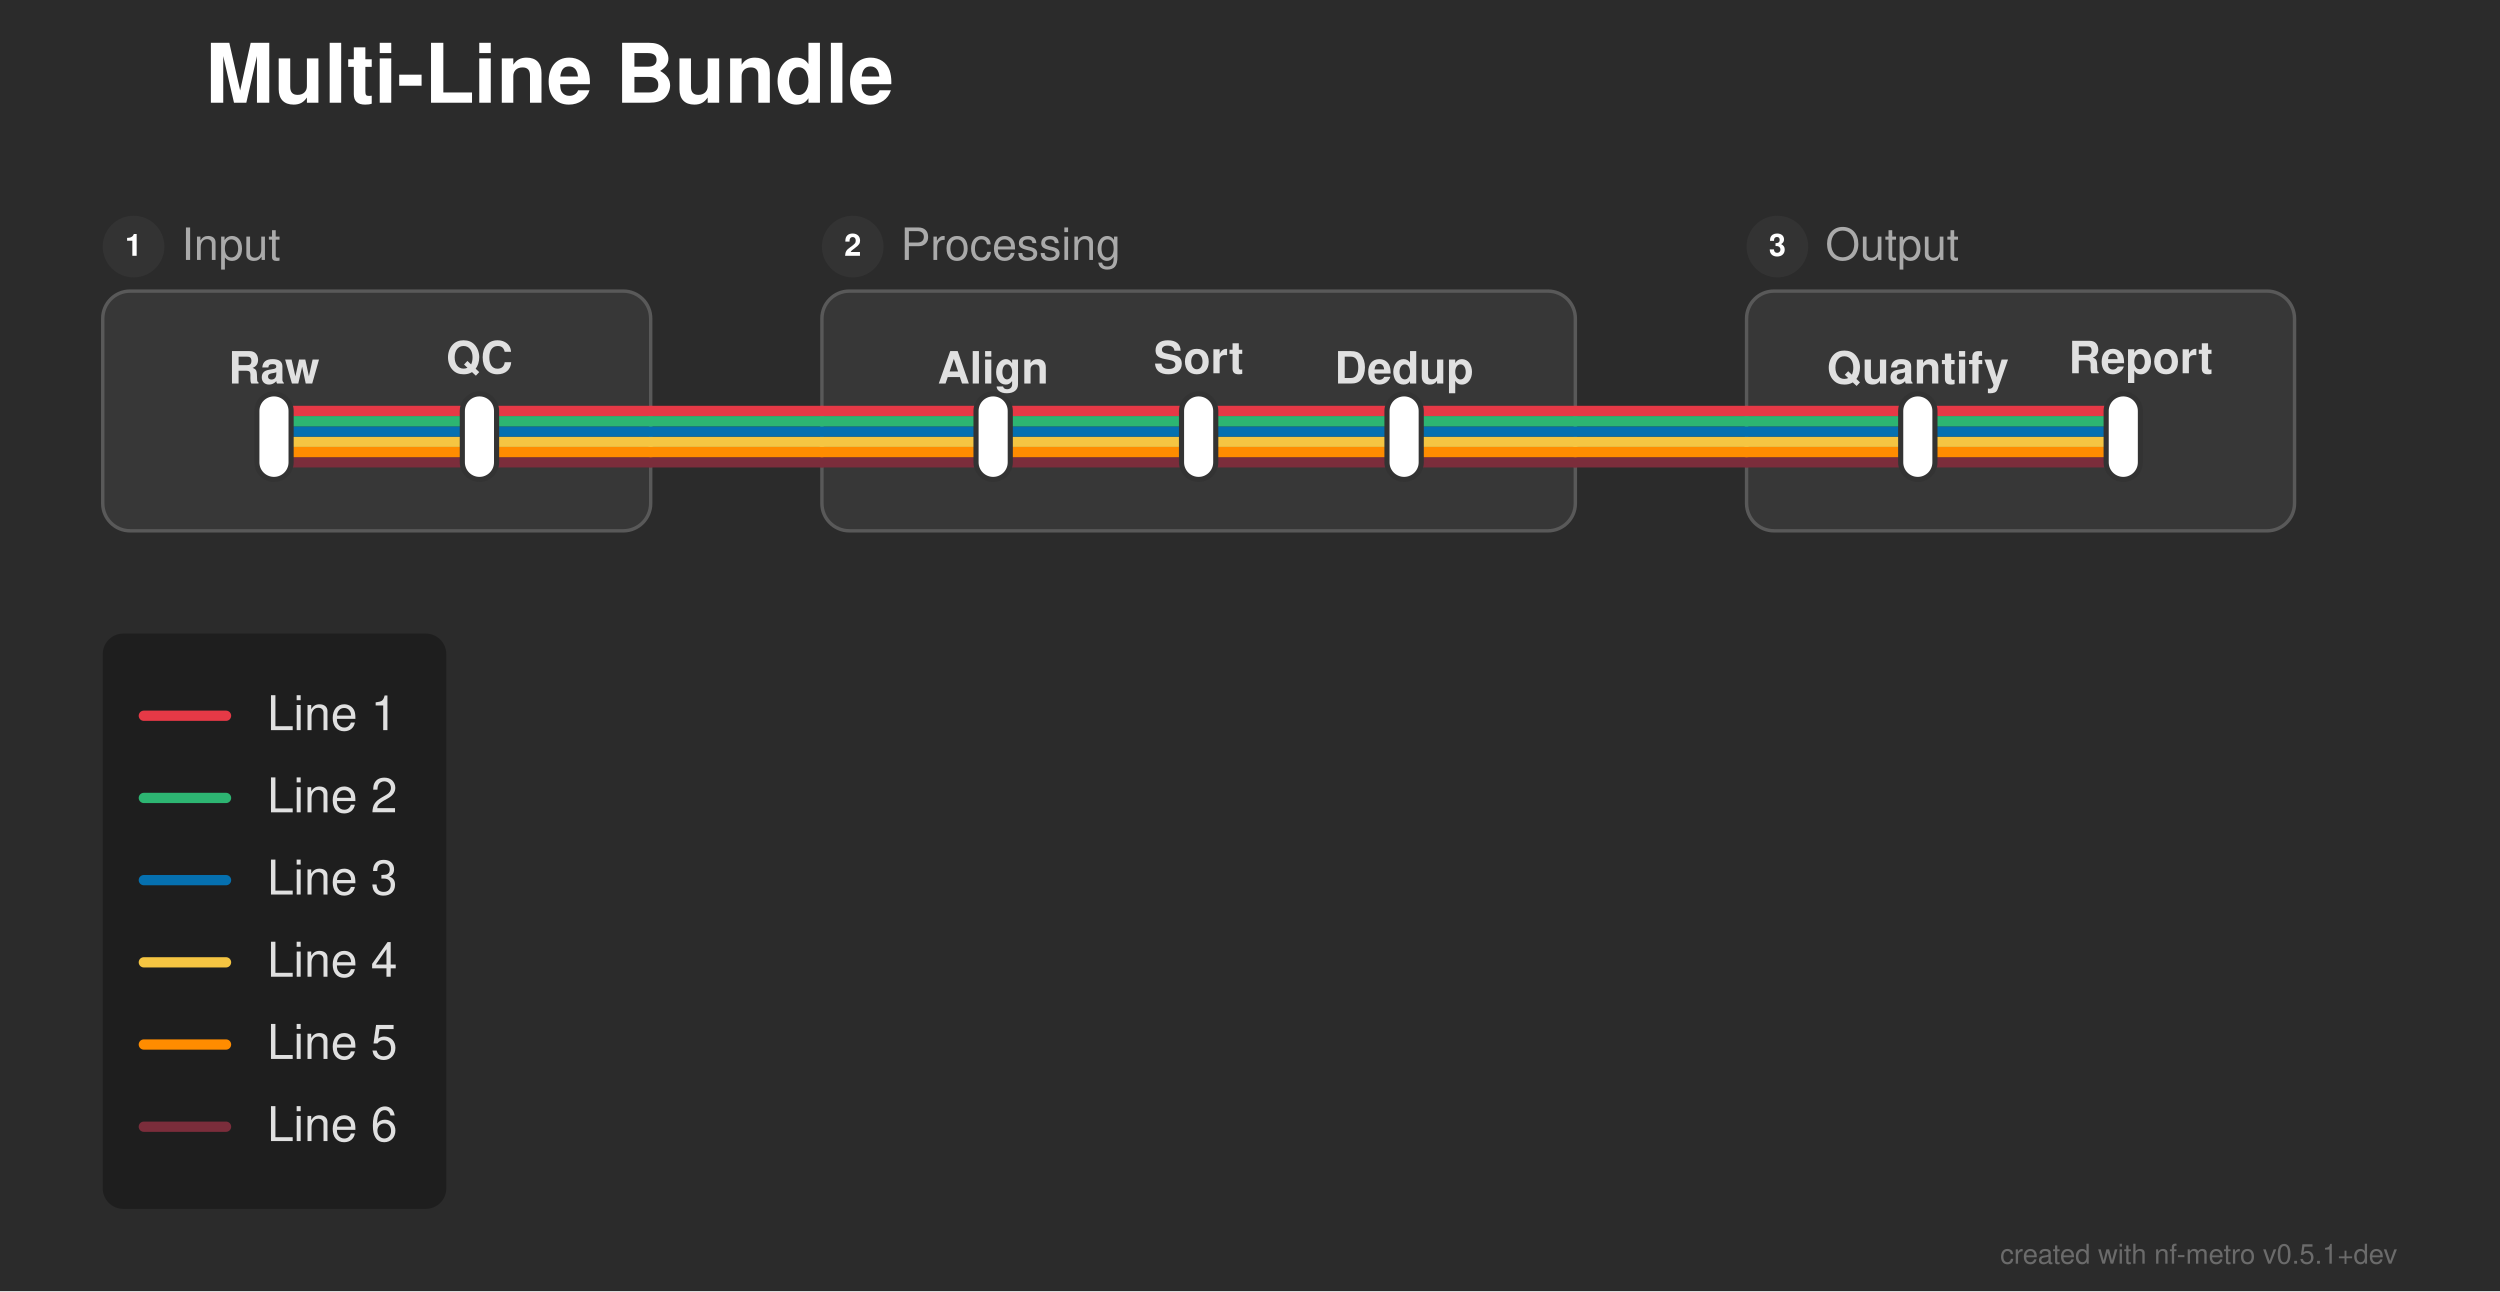
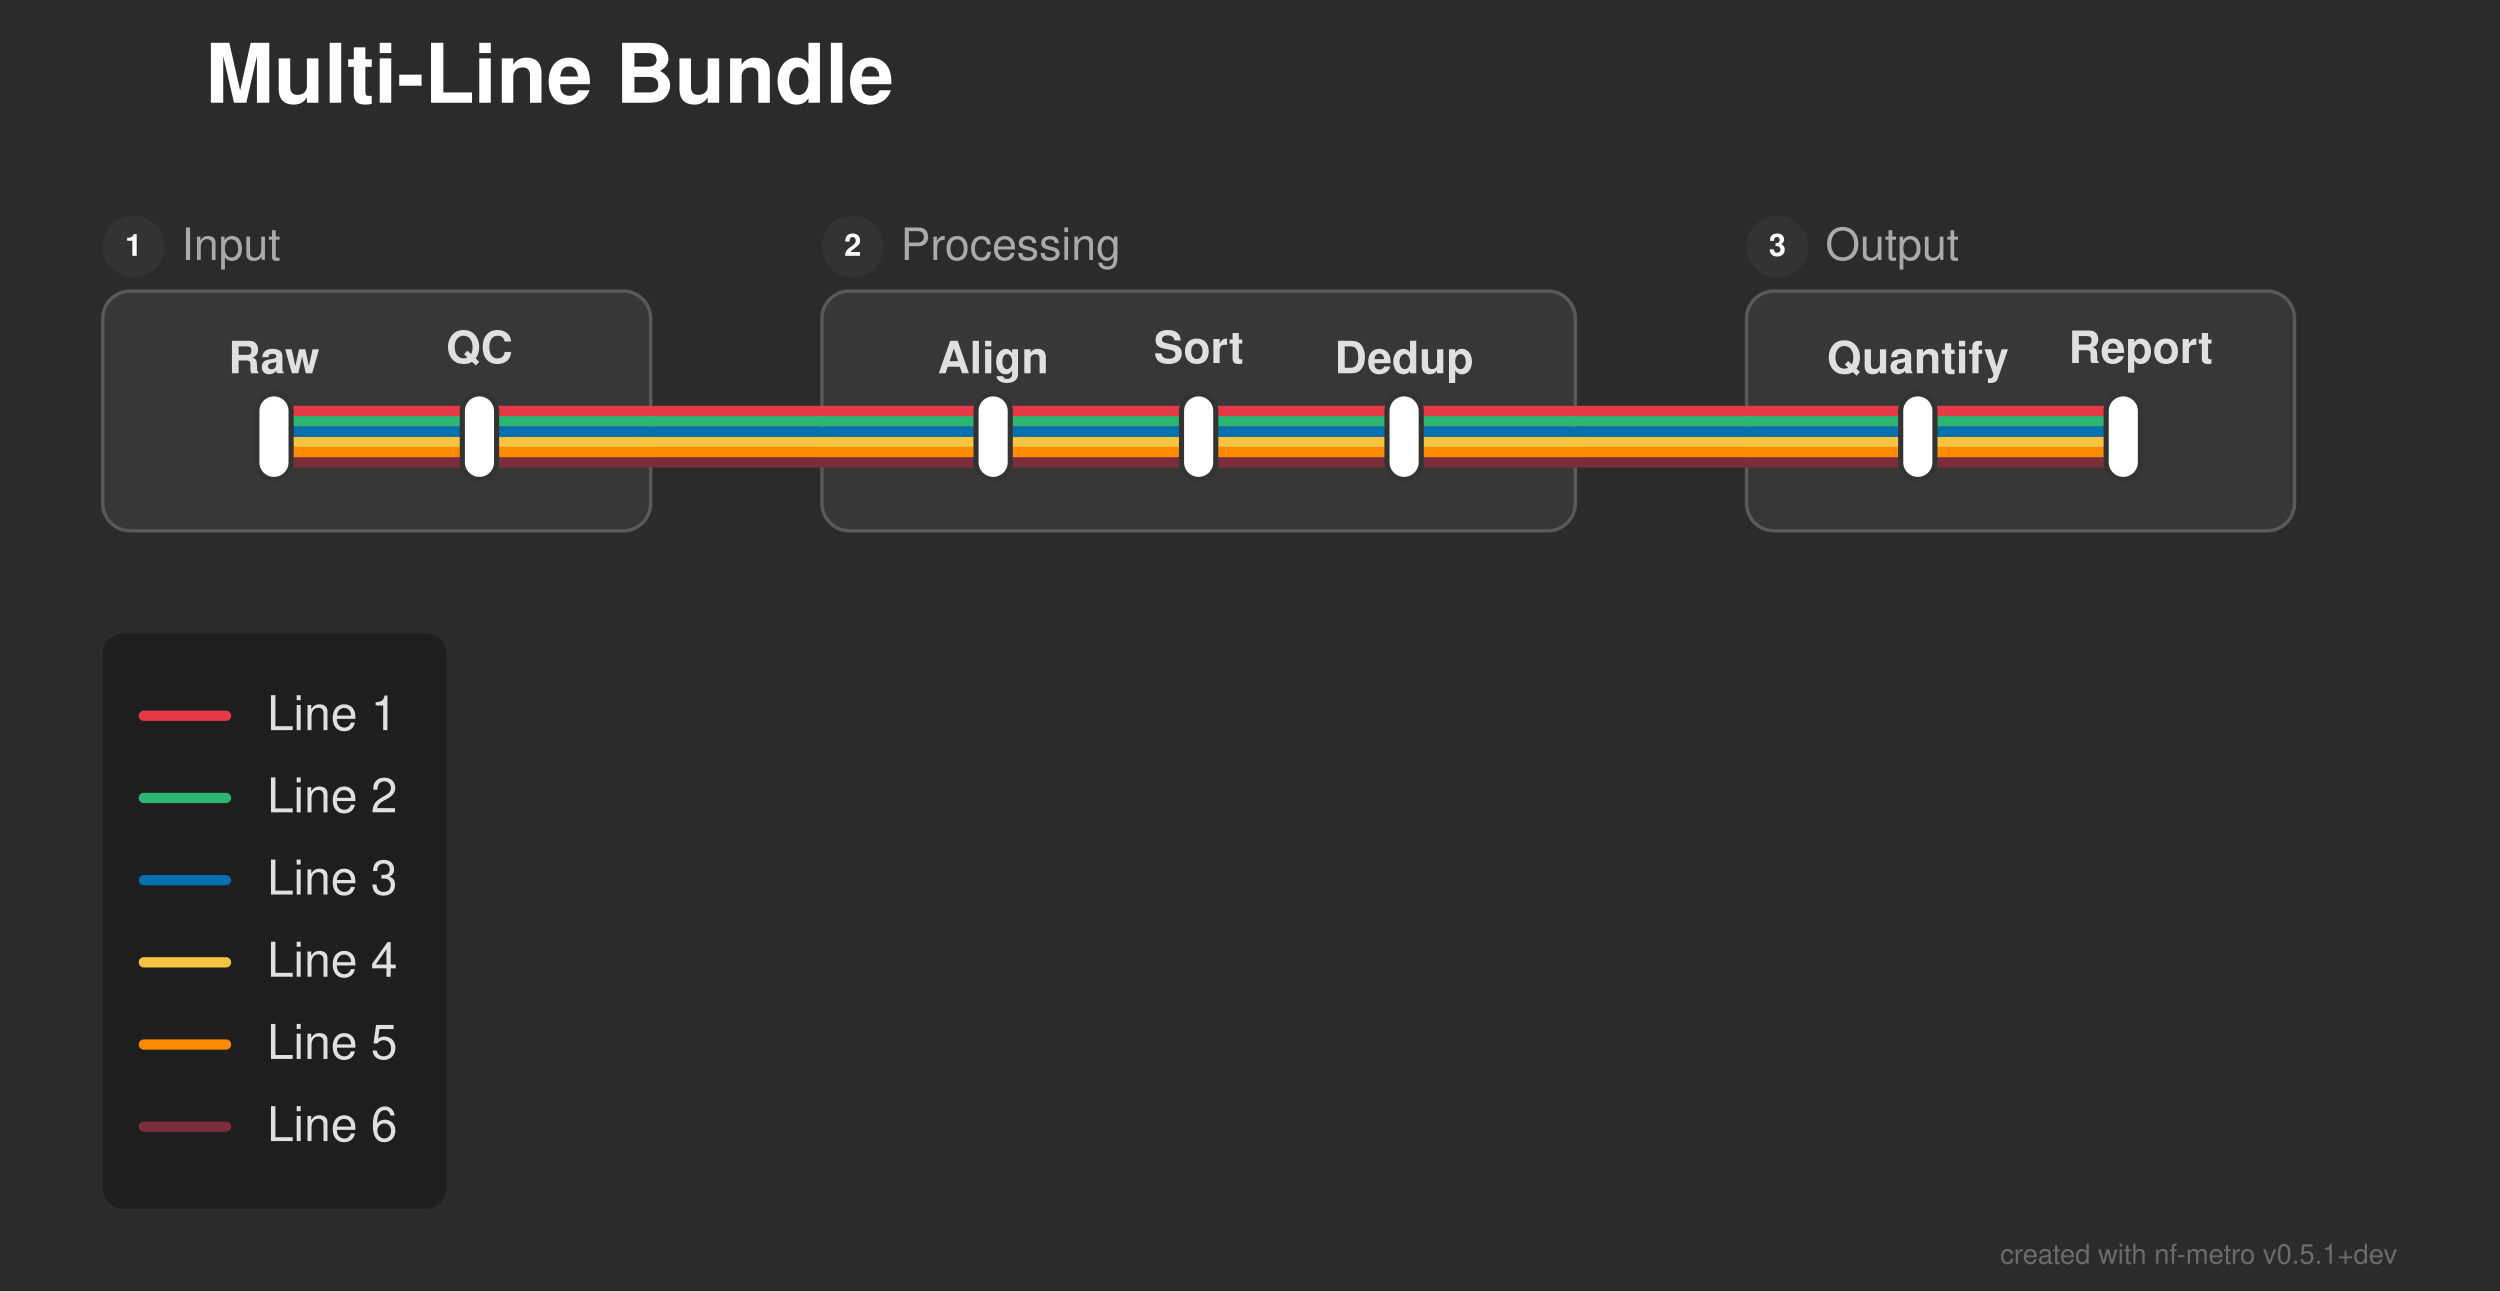
<svg xmlns="http://www.w3.org/2000/svg" width="730" height="377" viewBox="0 0 730 377">
  <defs>
</defs>
  <rect x="0" y="0" width="730" height="377" fill="#2b2b2b" />
  <text x="60.0" y="30.0" font-size="24.0" fill="#ffffff" font-family="'Helvetica Neue', Helvetica, Arial, sans-serif" font-weight="bold" class="nf-metro-title">Multi-Line Bundle</text>
  <rect x="30.0" y="85.0" width="160.0" height="70.0" rx="8" ry="8" fill="#373737" stroke="#595959" stroke-width="1.0" />
  <circle cx="39.0" cy="72.0" r="9" fill="#333333" class="nf-metro-section-num-circle" />
  <text x="39.0" y="72.0" font-size="9" fill="#ffffff" font-family="'Helvetica Neue', Helvetica, Arial, sans-serif" font-weight="bold" text-anchor="middle" dy="0.3em">1</text>
  <text x="53.0" y="72.0" font-size="13.0" fill="#aaaaaa" font-family="'Helvetica Neue', Helvetica, Arial, sans-serif" dy="0.3em" class="nf-metro-section-label">Input</text>
  <rect x="240.0" y="85.0" width="220.0" height="70.0" rx="8" ry="8" fill="#373737" stroke="#595959" stroke-width="1.0" />
  <circle cx="249.0" cy="72.0" r="9" fill="#333333" class="nf-metro-section-num-circle" />
  <text x="249.0" y="72.0" font-size="9" fill="#ffffff" font-family="'Helvetica Neue', Helvetica, Arial, sans-serif" font-weight="bold" text-anchor="middle" dy="0.3em">2</text>
  <text x="263.0" y="72.0" font-size="13.0" fill="#aaaaaa" font-family="'Helvetica Neue', Helvetica, Arial, sans-serif" dy="0.3em" class="nf-metro-section-label">Processing</text>
  <rect x="510.0" y="85.0" width="160.0" height="70.0" rx="8" ry="8" fill="#373737" stroke="#595959" stroke-width="1.0" />
  <circle cx="519.0" cy="72.0" r="9" fill="#333333" class="nf-metro-section-num-circle" />
  <text x="519.0" y="72.0" font-size="9" fill="#ffffff" font-family="'Helvetica Neue', Helvetica, Arial, sans-serif" font-weight="bold" text-anchor="middle" dy="0.3em">3</text>
  <text x="533.0" y="72.0" font-size="13.0" fill="#aaaaaa" font-family="'Helvetica Neue', Helvetica, Arial, sans-serif" dy="0.3em" class="nf-metro-section-label">Output</text>
  <path d="M80.0,135.0 L140.0,135.0" stroke="#7b2d3b" stroke-width="3.0" stroke-linecap="round" />
  <path d="M290.0,135.0 L350.0,135.0" stroke="#7b2d3b" stroke-width="3.0" stroke-linecap="round" />
  <path d="M350.0,135.0 L410.0,135.0" stroke="#7b2d3b" stroke-width="3.0" stroke-linecap="round" />
  <path d="M560.0,135.0 L620.0,135.0" stroke="#7b2d3b" stroke-width="3.0" stroke-linecap="round" />
  <path d="M140.0,135.0 L190.0,135.0" stroke="#7b2d3b" stroke-width="3.0" stroke-linecap="round" />
  <path d="M240.0,135.0 L290.0,135.0" stroke="#7b2d3b" stroke-width="3.0" stroke-linecap="round" />
  <path d="M410.0,135.0 L460.0,135.0" stroke="#7b2d3b" stroke-width="3.0" stroke-linecap="round" />
  <path d="M510.0,135.0 L560.0,135.0" stroke="#7b2d3b" stroke-width="3.0" stroke-linecap="round" />
  <path d="M190.0,135.0 L240.0,135.0" stroke="#7b2d3b" stroke-width="3.0" stroke-linecap="round" />
  <path d="M460.0,135.0 L510.0,135.0" stroke="#7b2d3b" stroke-width="3.0" stroke-linecap="round" />
  <path d="M80.0,132.0 L140.0,132.0" stroke="#ff8c00" stroke-width="3.0" stroke-linecap="round" />
  <path d="M290.0,132.0 L350.0,132.0" stroke="#ff8c00" stroke-width="3.0" stroke-linecap="round" />
  <path d="M350.0,132.0 L410.0,132.0" stroke="#ff8c00" stroke-width="3.0" stroke-linecap="round" />
  <path d="M560.0,132.0 L620.0,132.0" stroke="#ff8c00" stroke-width="3.0" stroke-linecap="round" />
  <path d="M140.0,132.0 L190.0,132.0" stroke="#ff8c00" stroke-width="3.0" stroke-linecap="round" />
  <path d="M240.0,132.0 L290.0,132.0" stroke="#ff8c00" stroke-width="3.0" stroke-linecap="round" />
  <path d="M410.0,132.0 L460.0,132.0" stroke="#ff8c00" stroke-width="3.0" stroke-linecap="round" />
  <path d="M510.0,132.0 L560.0,132.0" stroke="#ff8c00" stroke-width="3.0" stroke-linecap="round" />
  <path d="M190.0,132.0 L240.0,132.0" stroke="#ff8c00" stroke-width="3.0" stroke-linecap="round" />
  <path d="M460.0,132.0 L510.0,132.0" stroke="#ff8c00" stroke-width="3.0" stroke-linecap="round" />
  <path d="M80.0,129.0 L140.0,129.0" stroke="#f5c542" stroke-width="3.0" stroke-linecap="round" />
  <path d="M290.0,129.0 L350.0,129.0" stroke="#f5c542" stroke-width="3.0" stroke-linecap="round" />
  <path d="M350.0,129.0 L410.0,129.0" stroke="#f5c542" stroke-width="3.0" stroke-linecap="round" />
  <path d="M560.0,129.0 L620.0,129.0" stroke="#f5c542" stroke-width="3.0" stroke-linecap="round" />
  <path d="M140.0,129.0 L190.0,129.0" stroke="#f5c542" stroke-width="3.0" stroke-linecap="round" />
  <path d="M240.0,129.0 L290.0,129.0" stroke="#f5c542" stroke-width="3.0" stroke-linecap="round" />
  <path d="M410.0,129.0 L460.0,129.0" stroke="#f5c542" stroke-width="3.0" stroke-linecap="round" />
  <path d="M510.0,129.0 L560.0,129.0" stroke="#f5c542" stroke-width="3.0" stroke-linecap="round" />
  <path d="M190.0,129.0 L240.0,129.0" stroke="#f5c542" stroke-width="3.0" stroke-linecap="round" />
  <path d="M460.0,129.0 L510.0,129.0" stroke="#f5c542" stroke-width="3.0" stroke-linecap="round" />
  <path d="M80.0,126.0 L140.0,126.0" stroke="#0570b0" stroke-width="3.0" stroke-linecap="round" />
  <path d="M290.0,126.0 L350.0,126.0" stroke="#0570b0" stroke-width="3.0" stroke-linecap="round" />
  <path d="M350.0,126.0 L410.0,126.0" stroke="#0570b0" stroke-width="3.0" stroke-linecap="round" />
  <path d="M560.0,126.0 L620.0,126.0" stroke="#0570b0" stroke-width="3.0" stroke-linecap="round" />
  <path d="M140.0,126.0 L190.0,126.0" stroke="#0570b0" stroke-width="3.0" stroke-linecap="round" />
  <path d="M240.0,126.0 L290.0,126.0" stroke="#0570b0" stroke-width="3.0" stroke-linecap="round" />
  <path d="M410.0,126.0 L460.0,126.0" stroke="#0570b0" stroke-width="3.0" stroke-linecap="round" />
  <path d="M510.0,126.0 L560.0,126.0" stroke="#0570b0" stroke-width="3.0" stroke-linecap="round" />
  <path d="M190.0,126.0 L240.0,126.0" stroke="#0570b0" stroke-width="3.0" stroke-linecap="round" />
  <path d="M460.0,126.0 L510.0,126.0" stroke="#0570b0" stroke-width="3.0" stroke-linecap="round" />
  <path d="M80.0,123.0 L140.0,123.0" stroke="#2db572" stroke-width="3.0" stroke-linecap="round" />
  <path d="M290.0,123.0 L350.0,123.0" stroke="#2db572" stroke-width="3.0" stroke-linecap="round" />
  <path d="M350.0,123.0 L410.0,123.0" stroke="#2db572" stroke-width="3.0" stroke-linecap="round" />
  <path d="M560.0,123.0 L620.0,123.0" stroke="#2db572" stroke-width="3.0" stroke-linecap="round" />
  <path d="M140.0,123.0 L190.0,123.0" stroke="#2db572" stroke-width="3.0" stroke-linecap="round" />
  <path d="M240.0,123.0 L290.0,123.0" stroke="#2db572" stroke-width="3.0" stroke-linecap="round" />
  <path d="M410.0,123.0 L460.0,123.0" stroke="#2db572" stroke-width="3.0" stroke-linecap="round" />
  <path d="M510.0,123.0 L560.0,123.0" stroke="#2db572" stroke-width="3.0" stroke-linecap="round" />
  <path d="M190.0,123.0 L240.0,123.0" stroke="#2db572" stroke-width="3.0" stroke-linecap="round" />
  <path d="M460.0,123.0 L510.0,123.0" stroke="#2db572" stroke-width="3.0" stroke-linecap="round" />
  <path d="M80.0,120.0 L140.0,120.0" stroke="#e63946" stroke-width="3.0" stroke-linecap="round" />
  <path d="M290.0,120.0 L350.0,120.0" stroke="#e63946" stroke-width="3.0" stroke-linecap="round" />
  <path d="M350.0,120.0 L410.0,120.0" stroke="#e63946" stroke-width="3.0" stroke-linecap="round" />
  <path d="M560.0,120.0 L620.0,120.0" stroke="#e63946" stroke-width="3.0" stroke-linecap="round" />
  <path d="M140.0,120.0 L190.0,120.0" stroke="#e63946" stroke-width="3.0" stroke-linecap="round" />
  <path d="M240.0,120.0 L290.0,120.0" stroke="#e63946" stroke-width="3.0" stroke-linecap="round" />
  <path d="M410.0,120.0 L460.0,120.0" stroke="#e63946" stroke-width="3.0" stroke-linecap="round" />
  <path d="M510.0,120.0 L560.0,120.0" stroke="#e63946" stroke-width="3.0" stroke-linecap="round" />
  <path d="M190.0,120.0 L240.0,120.0" stroke="#e63946" stroke-width="3.0" stroke-linecap="round" />
  <path d="M460.0,120.0 L510.0,120.0" stroke="#e63946" stroke-width="3.0" stroke-linecap="round" />
  <rect x="75.0" y="115.0" width="10.0" height="25.0" rx="5.0" ry="5.0" fill="#ffffff" stroke="#333333" stroke-width="1.5" />
  <rect x="135.0" y="115.0" width="10.0" height="25.0" rx="5.0" ry="5.0" fill="#ffffff" stroke="#333333" stroke-width="1.5" />
  <rect x="285.0" y="115.0" width="10.0" height="25.0" rx="5.0" ry="5.0" fill="#ffffff" stroke="#333333" stroke-width="1.5" />
  <rect x="345.0" y="115.0" width="10.0" height="25.0" rx="5.0" ry="5.0" fill="#ffffff" stroke="#333333" stroke-width="1.5" />
  <rect x="405.0" y="115.0" width="10.0" height="25.0" rx="5.0" ry="5.0" fill="#ffffff" stroke="#333333" stroke-width="1.5" />
  <rect x="555.0" y="115.0" width="10.0" height="25.0" rx="5.0" ry="5.0" fill="#ffffff" stroke="#333333" stroke-width="1.5" />
  <rect x="615.0" y="115.0" width="10.0" height="25.0" rx="5.0" ry="5.0" fill="#ffffff" stroke="#333333" stroke-width="1.5" />
-   <text x="80.0" y="112.0" font-size="13.0" fill="#e0e0e0" font-family="'Helvetica Neue', Helvetica, Arial, sans-serif" font-weight="bold" text-anchor="middle" dominant-baseline="auto">Raw</text>
-   <text x="290.0" y="112.0" font-size="13.0" fill="#e0e0e0" font-family="'Helvetica Neue', Helvetica, Arial, sans-serif" font-weight="bold" text-anchor="middle" dominant-baseline="auto">Align</text>
-   <text x="560.0" y="112.0" font-size="13.0" fill="#e0e0e0" font-family="'Helvetica Neue', Helvetica, Arial, sans-serif" font-weight="bold" text-anchor="middle" dominant-baseline="auto">Quantify</text>
-   <text x="140.0" y="109.0" font-size="13.0" fill="#e0e0e0" font-family="'Helvetica Neue', Helvetica, Arial, sans-serif" font-weight="bold" text-anchor="middle" dominant-baseline="auto">QC</text>
-   <text x="350.0" y="109.0" font-size="13.0" fill="#e0e0e0" font-family="'Helvetica Neue', Helvetica, Arial, sans-serif" font-weight="bold" text-anchor="middle" dominant-baseline="auto">Sort</text>
-   <text x="625.1" y="109.0" font-size="13.0" fill="#e0e0e0" font-family="'Helvetica Neue', Helvetica, Arial, sans-serif" font-weight="bold" text-anchor="middle" dominant-baseline="auto">Report</text>
-   <text x="410.0" y="112.0" font-size="13.0" fill="#e0e0e0" font-family="'Helvetica Neue', Helvetica, Arial, sans-serif" font-weight="bold" text-anchor="middle" dominant-baseline="auto">Dedup</text>
+   <text x="80.0" y="109.0" font-size="13.0" fill="#e0e0e0" font-family="'Helvetica Neue', Helvetica, Arial, sans-serif" font-weight="bold" text-anchor="middle" dominant-baseline="auto">Raw</text>
+   <text x="290.0" y="109.0" font-size="13.0" fill="#e0e0e0" font-family="'Helvetica Neue', Helvetica, Arial, sans-serif" font-weight="bold" text-anchor="middle" dominant-baseline="auto">Align</text>
+   <text x="560.0" y="109.0" font-size="13.0" fill="#e0e0e0" font-family="'Helvetica Neue', Helvetica, Arial, sans-serif" font-weight="bold" text-anchor="middle" dominant-baseline="auto">Quantify</text>
+   <text x="140.0" y="106.0" font-size="13.0" fill="#e0e0e0" font-family="'Helvetica Neue', Helvetica, Arial, sans-serif" font-weight="bold" text-anchor="middle" dominant-baseline="auto">QC</text>
+   <text x="350.0" y="106.0" font-size="13.0" fill="#e0e0e0" font-family="'Helvetica Neue', Helvetica, Arial, sans-serif" font-weight="bold" text-anchor="middle" dominant-baseline="auto">Sort</text>
+   <text x="625.1" y="106.0" font-size="13.0" fill="#e0e0e0" font-family="'Helvetica Neue', Helvetica, Arial, sans-serif" font-weight="bold" text-anchor="middle" dominant-baseline="auto">Report</text>
+   <text x="410.0" y="109.0" font-size="13.0" fill="#e0e0e0" font-family="'Helvetica Neue', Helvetica, Arial, sans-serif" font-weight="bold" text-anchor="middle" dominant-baseline="auto">Dedup</text>
  <rect x="30.0" y="185.0" width="100.32" height="168.0" rx="6" ry="6" fill="rgba(0, 0, 0, 0.3)" />
  <path d="M42.0,209.0 L66.0,209.0" stroke="#e63946" stroke-width="3.0" stroke-linecap="round" />
  <text x="78.0" y="209.0" font-size="14.0" fill="#e0e0e0" font-family="'Helvetica Neue', Helvetica, Arial, sans-serif" dy="0.3em">Line 1</text>
  <path d="M42.0,233.0 L66.0,233.0" stroke="#2db572" stroke-width="3.0" stroke-linecap="round" />
  <text x="78.0" y="233.0" font-size="14.0" fill="#e0e0e0" font-family="'Helvetica Neue', Helvetica, Arial, sans-serif" dy="0.3em">Line 2</text>
  <path d="M42.0,257.0 L66.0,257.0" stroke="#0570b0" stroke-width="3.0" stroke-linecap="round" />
  <text x="78.0" y="257.0" font-size="14.0" fill="#e0e0e0" font-family="'Helvetica Neue', Helvetica, Arial, sans-serif" dy="0.3em">Line 3</text>
  <path d="M42.0,281.0 L66.0,281.0" stroke="#f5c542" stroke-width="3.0" stroke-linecap="round" />
  <text x="78.0" y="281.0" font-size="14.0" fill="#e0e0e0" font-family="'Helvetica Neue', Helvetica, Arial, sans-serif" dy="0.3em">Line 4</text>
  <path d="M42.0,305.0 L66.0,305.0" stroke="#ff8c00" stroke-width="3.0" stroke-linecap="round" />
  <text x="78.0" y="305.0" font-size="14.0" fill="#e0e0e0" font-family="'Helvetica Neue', Helvetica, Arial, sans-serif" dy="0.3em">Line 5</text>
  <path d="M42.0,329.0 L66.0,329.0" stroke="#7b2d3b" stroke-width="3.0" stroke-linecap="round" />
  <text x="78.0" y="329.0" font-size="14.0" fill="#e0e0e0" font-family="'Helvetica Neue', Helvetica, Arial, sans-serif" dy="0.3em">Line 6</text>
  <text x="700.0" y="369.0" font-size="8" fill="rgba(150, 150, 150, 0.6)" font-family="'Helvetica Neue', Helvetica, Arial, sans-serif" text-anchor="end">created with nf-metro v0.5.1+dev</text>
</svg>
